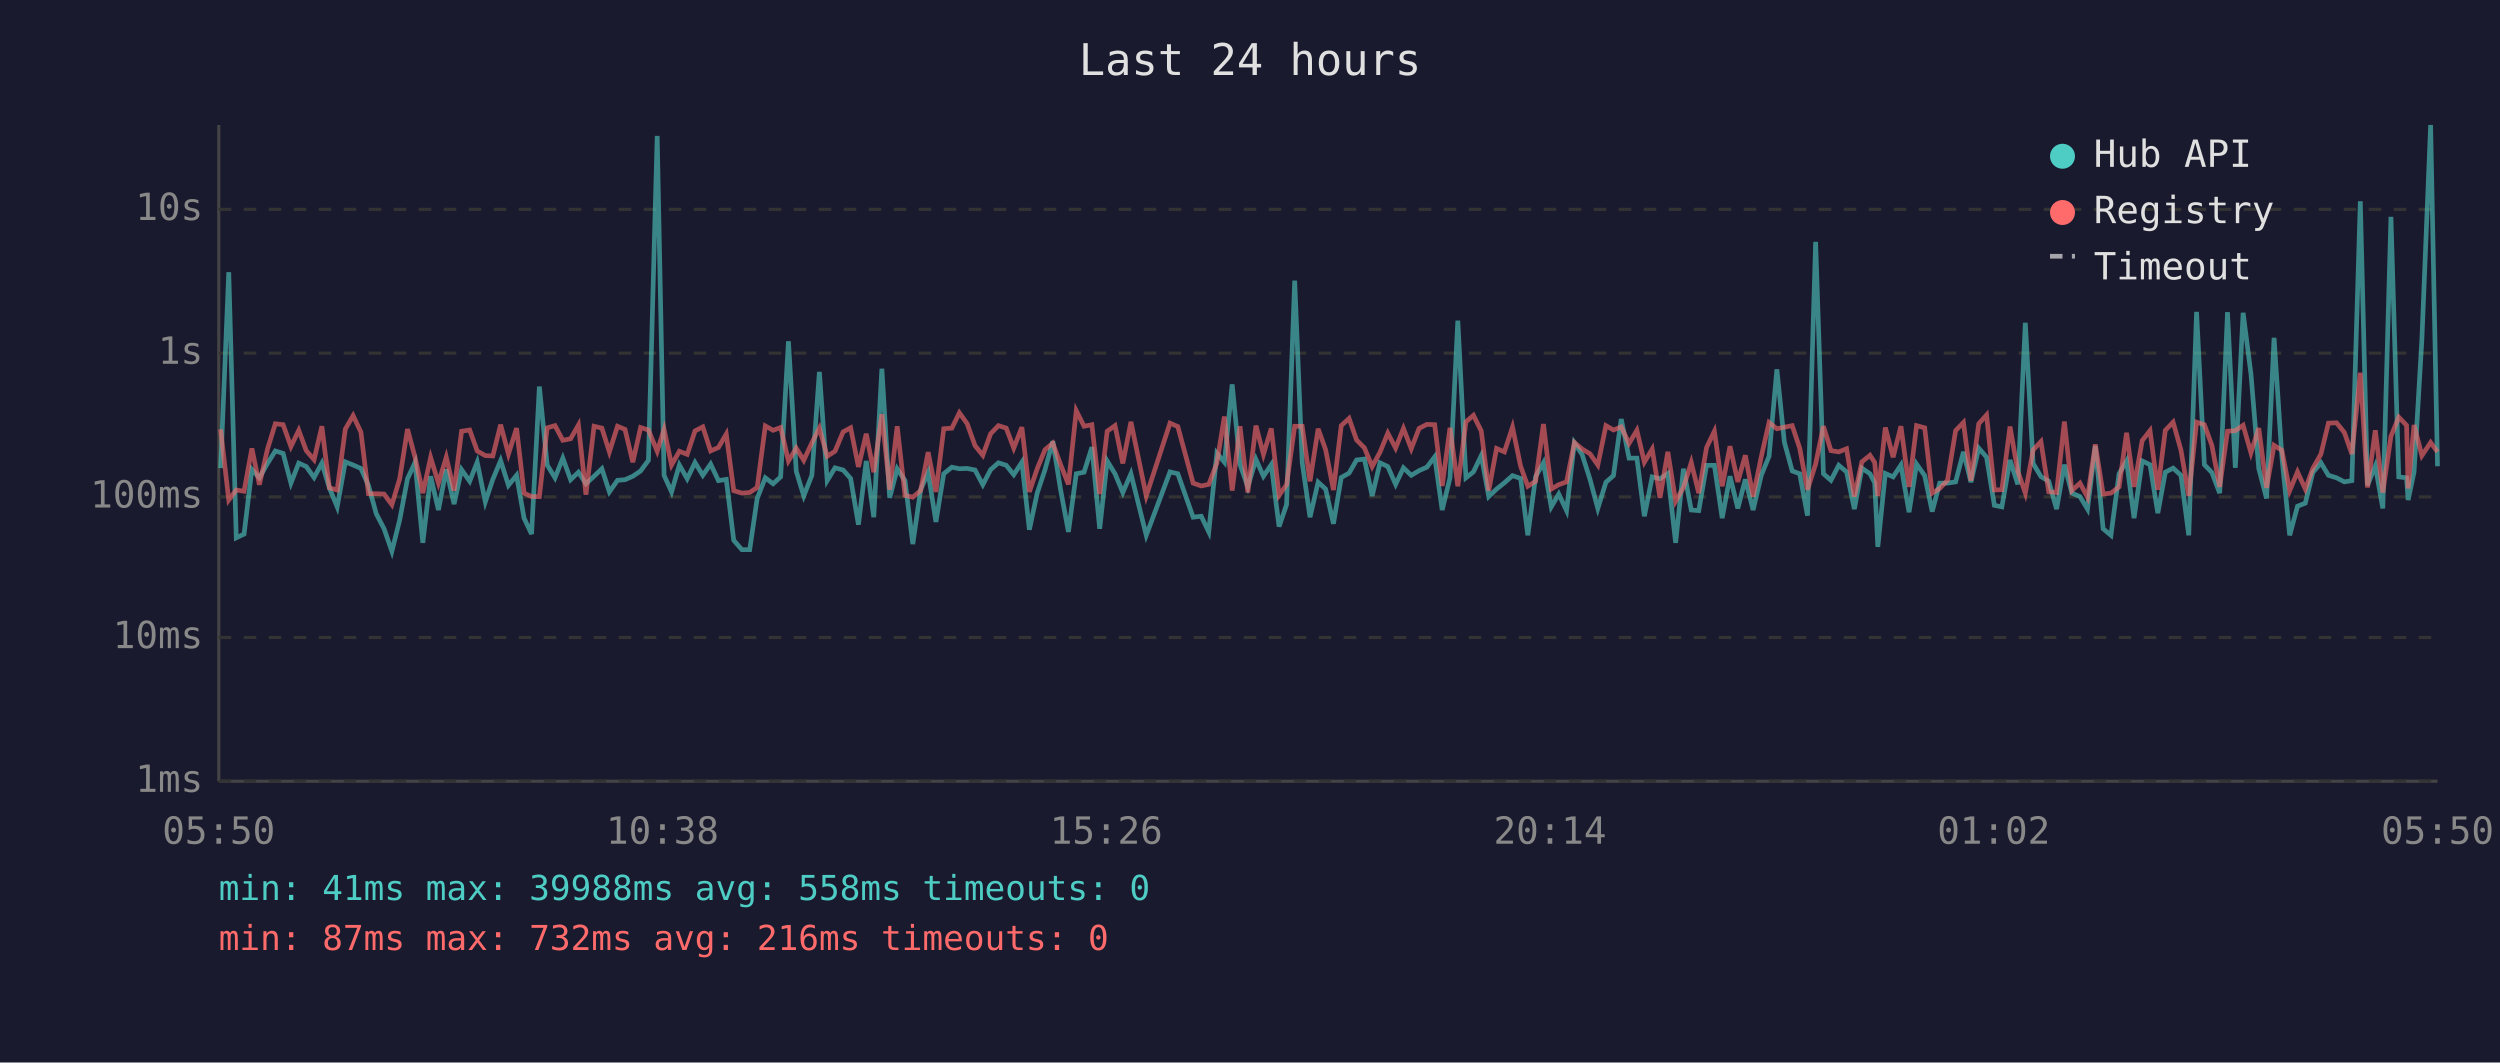
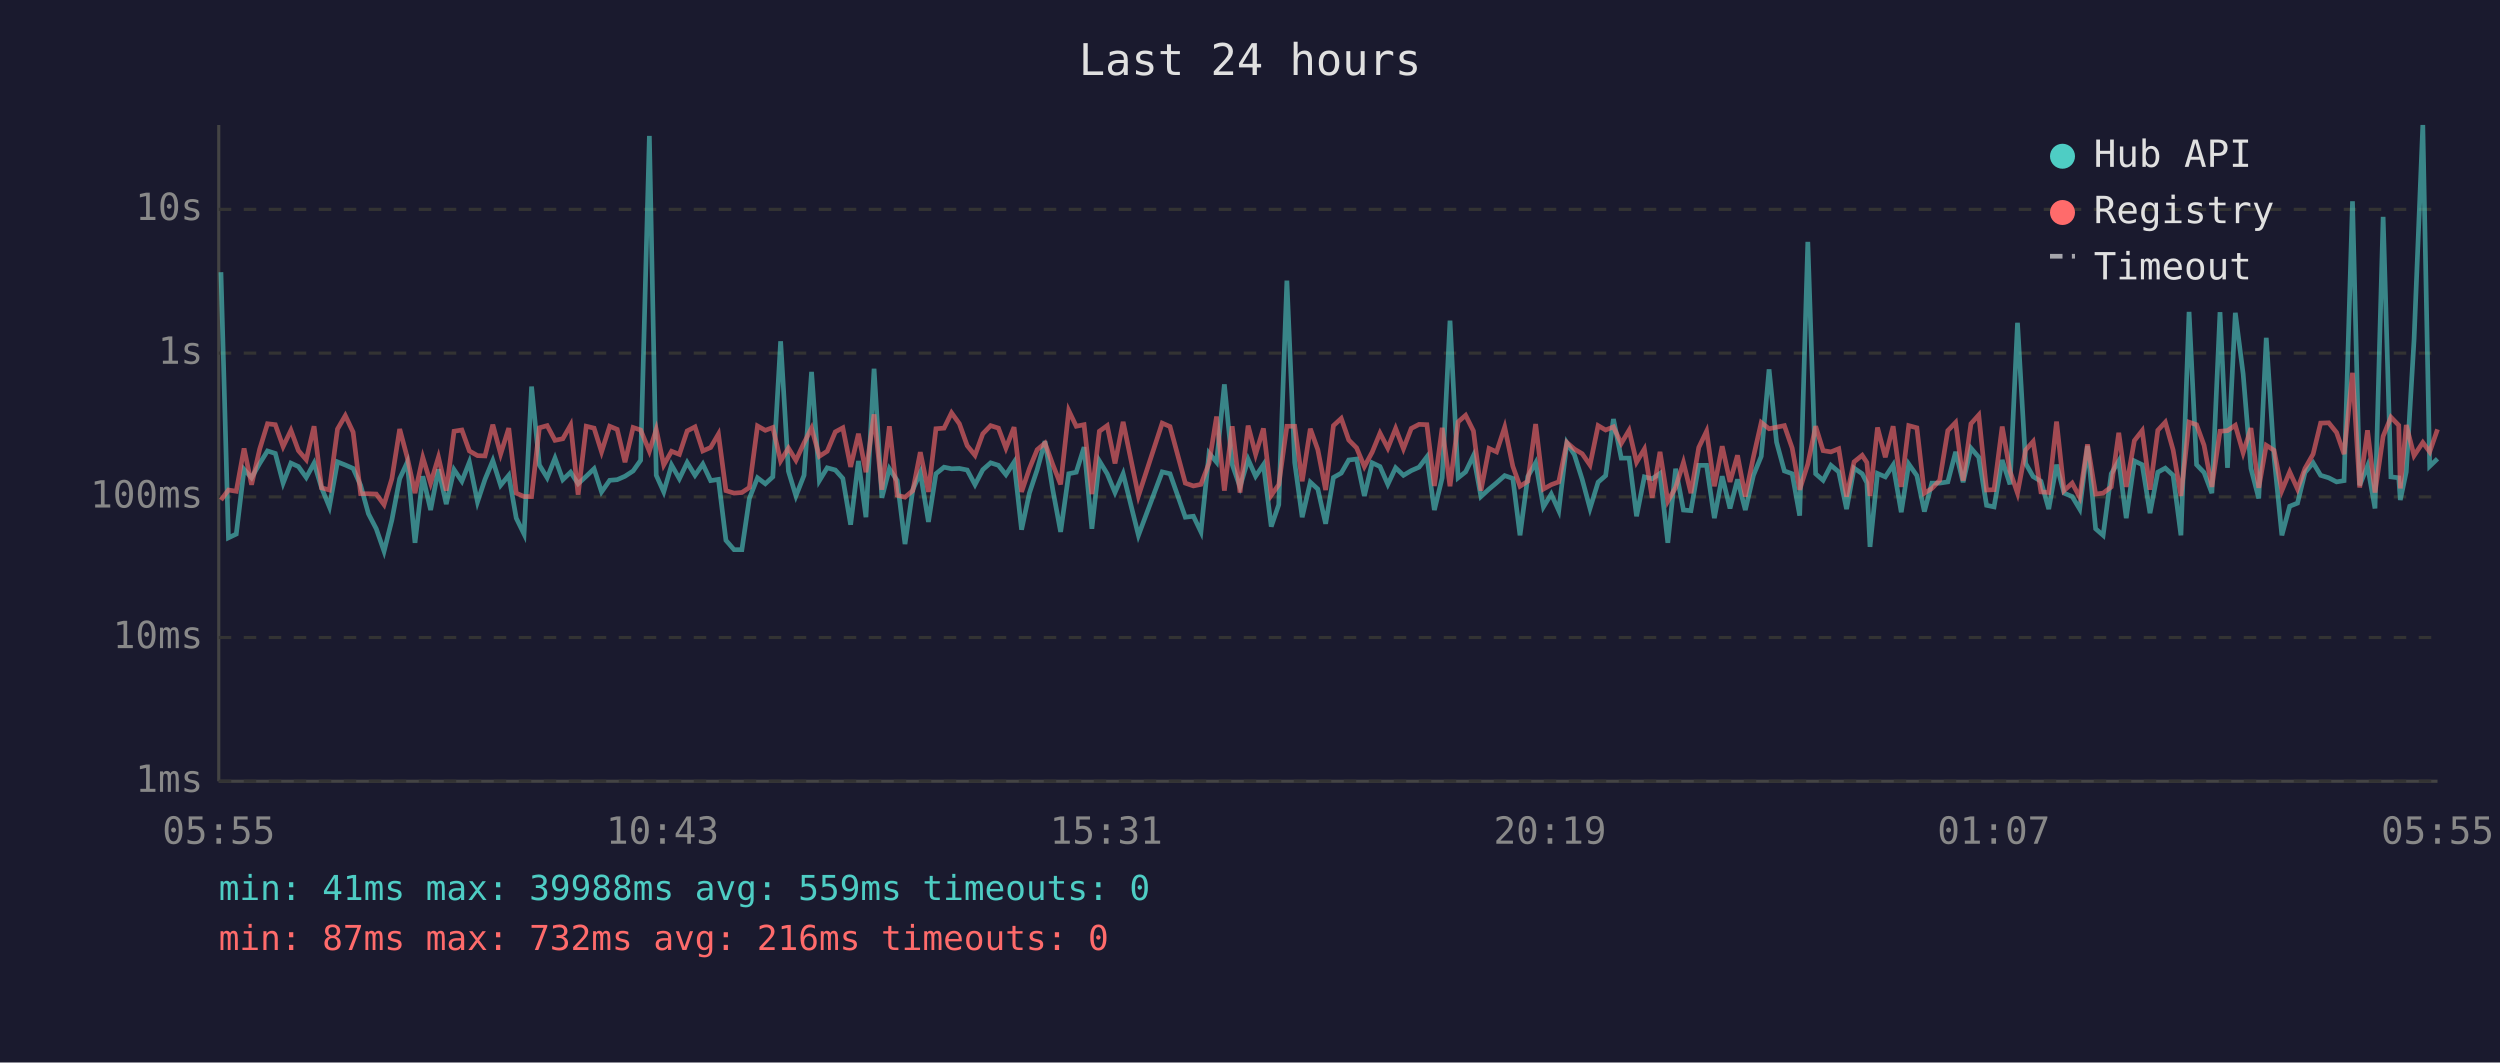
<svg xmlns="http://www.w3.org/2000/svg" viewBox="0 0 800 340" font-family="monospace" font-size="12">
  <rect width="800" height="340" fill="#1a1a2e" />
  <text x="400" y="24" fill="#e0e0e0" font-size="14" text-anchor="middle">Last 24 hours</text>
  <line x1="70" y1="40" x2="70" y2="250" stroke="#444" stroke-width="1" />
  <line x1="70" y1="250" x2="780" y2="250" stroke="#444" stroke-width="1" />
  <line x1="70" y1="250" x2="780" y2="250" stroke="#333" stroke-width="1" stroke-dasharray="4" />
  <text x="65" y="250" fill="#888" text-anchor="end" dominant-baseline="middle">1ms</text>
  <line x1="70" y1="204" x2="780" y2="204" stroke="#333" stroke-width="1" stroke-dasharray="4" />
  <text x="65" y="204" fill="#888" text-anchor="end" dominant-baseline="middle">10ms</text>
  <line x1="70" y1="159" x2="780" y2="159" stroke="#333" stroke-width="1" stroke-dasharray="4" />
  <text x="65" y="159" fill="#888" text-anchor="end" dominant-baseline="middle">100ms</text>
  <line x1="70" y1="113" x2="780" y2="113" stroke="#333" stroke-width="1" stroke-dasharray="4" />
  <text x="65" y="113" fill="#888" text-anchor="end" dominant-baseline="middle">1s</text>
  <line x1="70" y1="67" x2="780" y2="67" stroke="#333" stroke-width="1" stroke-dasharray="4" />
  <text x="65" y="67" fill="#888" text-anchor="end" dominant-baseline="middle">10s</text>
-   <text x="70" y="270" fill="#888" text-anchor="middle">05:50</text>
-   <text x="212" y="270" fill="#888" text-anchor="middle">10:38</text>
-   <text x="354" y="270" fill="#888" text-anchor="middle">15:26</text>
-   <text x="496" y="270" fill="#888" text-anchor="middle">20:14</text>
-   <text x="638" y="270" fill="#888" text-anchor="middle">01:02</text>
-   <text x="780" y="270" fill="#888" text-anchor="middle">05:50</text>
-   <polyline points="70.6,149.8 73.2,87.1 75.6,172.1 78.1,170.9 80.6,150.2 83.0,152.9 85.6,148.3 88.1,144.3 90.6,145.1 93.1,154.6 95.6,148.2 98.0,149.3 100.5,152.8 103.0,148.2 105.4,156.1 107.9,162.2 110.5,147.8 113.0,148.8 115.5,149.9 117.9,155.3 120.4,164.4 122.9,169.2 125.4,176.4 127.9,166.4 130.4,153.2 132.8,148.0 135.3,173.7 137.8,152.4 140.3,163.2 142.8,150.2 145.3,161.3 147.7,150.3 150.3,154.0 152.7,147.9 155.3,160.6 157.7,153.4 160.2,147.4 162.7,155.3 165.3,152.1 167.7,165.8 170.1,170.9 172.6,123.7 175.1,148.8 177.6,152.9 180.1,146.6 182.6,153.5 185.1,151.1 187.5,154.8 190.1,152.4 192.6,150.0 195.0,157.4 197.6,153.7 200.0,153.5 202.5,152.4 205.0,150.7 207.5,147.3 210.3,43.5 212.5,152.1 214.9,157.4 217.4,148.8 219.9,153.2 222.4,148.0 224.9,152.1 227.4,148.5 229.9,153.8 232.4,153.4 234.8,172.9 237.4,175.9 239.9,175.9 242.3,159.5 244.9,152.9 247.4,154.8 249.8,152.6 252.3,109.2 254.8,150.8 257.2,158.7 259.8,152.1 262.2,119.0 264.7,153.8 267.2,149.7 269.8,150.4 272.2,153.1 274.7,167.9 277.2,147.5 279.6,165.5 282.2,118.0 284.7,159.3 287.1,150.0 289.6,153.8 292.1,174.1 294.6,156.7 297.0,151.2 299.5,167.0 302.0,151.6 304.6,149.5 307.0,150.0 309.5,149.9 312.0,150.4 314.5,155.1 317.0,150.3 319.5,148.1 322.0,148.9 324.4,151.9 327.0,147.9 329.4,169.5 331.9,157.8 334.4,150.3 336.9,141.2 339.4,156.8 341.9,170.2 344.4,151.6 346.9,151.1 349.4,143.1 351.9,169.2 354.3,147.5 356.8,151.6 359.3,157.6 361.9,151.6 366.8,171.3 374.4,151.0 376.9,151.6 381.8,165.5 384.4,165.2 386.8,170.2 389.4,145.0 391.8,147.9 394.3,123.0 396.8,148.6 399.3,155.8 401.9,147.0 404.3,152.4 406.8,148.7 409.3,168.5 411.7,161.5 414.3,89.8 416.7,148.0 419.2,165.5 421.8,154.3 424.2,156.5 426.7,167.6 429.2,152.8 431.7,151.4 434.1,147.2 436.6,146.9 439.1,158.7 441.6,148.1 444.1,149.3 446.6,155.0 449.1,149.7 451.6,152.1 454.1,150.6 456.6,149.5 459.1,146.2 461.5,163.2 464.0,152.9 466.5,102.6 469.1,152.9 471.5,151.0 474.0,145.8 476.4,158.9 478.9,156.5 481.4,154.5 484.0,152.2 486.6,153.1 488.9,171.3 491.4,152.5 493.9,148.1 496.4,162.2 498.8,158.1 501.3,163.4 503.8,141.7 506.3,145.5 508.8,153.4 511.3,162.7 513.9,154.3 516.3,152.2 518.8,134.1 521.3,146.6 523.8,146.6 526.2,165.2 528.7,152.6 531.2,153.2 533.7,151.5 536.2,173.7 538.7,150.0 541.2,163.2 543.6,163.4 546.1,148.9 548.6,148.9 551.1,165.8 553.6,152.4 556.1,162.7 558.5,153.4 561.0,163.2 563.6,152.1 566.1,146.0 568.6,118.2 571.0,141.5 573.5,150.7 575.9,151.6 578.4,165.0 581.0,77.4 583.5,151.6 585.9,153.7 588.4,148.9 590.9,151.0 593.4,162.9 595.8,149.8 598.4,151.6 599.9,154.5 600.9,175.0 603.3,151.5 605.8,152.6 608.3,148.8 610.9,163.9 613.3,148.5 615.9,152.2 618.3,163.7 620.7,154.6 623.2,154.6 625.8,154.2 628.3,144.6 630.7,154.3 633.2,143.4 635.7,146.3 638.2,161.7 640.6,162.2 643.2,147.2 645.7,155.0 648.1,103.3 650.6,148.3 653.1,152.5 655.6,154.0 658.1,162.9 660.6,148.7 663.0,157.8 665.6,158.9 668.0,162.9 670.5,142.7 673.0,169.2 675.5,171.3 678.1,151.6 680.5,147.5 682.9,165.8 685.5,147.5 688.0,148.7 690.5,164.2 692.9,151.1 695.4,149.8 697.9,152.1 700.4,171.3 702.9,99.8 705.4,148.7 707.8,151.2 710.3,157.8 712.8,99.9 715.3,149.7 717.8,100.1 720.3,119.6 722.8,149.9 725.3,159.5 727.7,108.1 730.2,146.2 732.7,171.3 735.2,162.0 737.7,161.0 740.1,151.2 742.7,148.1 745.1,152.1 747.7,152.9 750.2,154.2 752.6,153.8 755.3,64.4 757.6,155.3 760.1,149.1 762.5,162.7 765.1,69.4 767.6,152.6 770.1,152.9 770.6,160.0 772.5,151.0 775.0,108.7 777.8,40.0 780.0,149.2" fill="none" stroke="#4ecdc4" stroke-width="1.5" opacity="0.6" />
-   <polyline points="70.6,137.4 73.2,160.0 75.6,156.8 78.1,157.2 80.6,143.5 83.0,155.1 85.6,143.7 88.1,135.6 90.6,135.9 93.1,142.9 95.6,137.7 98.0,144.2 100.5,147.1 103.0,136.4 105.4,156.1 107.9,156.8 110.5,137.3 113.0,133.0 115.5,138.3 117.9,158.0 120.4,158.0 122.9,158.1 125.4,161.5 127.9,153.2 130.4,137.3 132.8,146.3 135.3,157.8 137.8,146.4 140.3,154.6 142.8,146.3 145.3,157.0 147.7,138.0 150.3,137.6 152.7,144.3 155.3,145.8 157.7,145.9 160.2,135.9 162.7,145.3 165.3,137.0 167.7,157.8 170.1,158.9 172.6,158.9 175.1,136.9 177.6,136.2 180.1,140.9 182.6,140.4 185.1,136.0 187.5,158.3 190.1,136.4 192.6,137.0 195.0,144.6 197.6,136.4 200.0,137.4 202.5,147.9 205.0,136.8 207.5,137.6 210.3,144.4 212.5,137.4 214.9,148.8 217.4,144.4 219.9,145.4 222.4,137.9 224.9,136.6 227.4,144.3 229.9,143.2 232.4,138.9 234.8,157.0 237.4,157.8 239.9,157.6 242.3,156.0 244.9,136.3 247.4,137.7 249.8,136.8 252.3,147.5 254.8,143.4 257.2,147.3 259.8,141.7 262.2,137.0 264.7,146.0 267.2,144.4 269.8,138.2 272.2,136.9 274.7,149.4 277.2,138.8 279.6,151.1 282.2,132.6 284.7,156.7 287.1,136.4 289.6,158.5 292.1,159.1 294.6,157.0 297.0,144.7 299.5,157.4 302.0,137.2 304.6,137.0 307.0,132.1 309.5,135.6 312.0,142.6 314.5,145.7 317.0,138.8 319.5,136.2 322.0,137.0 324.4,143.4 327.0,136.7 329.4,157.4 331.9,150.0 334.4,143.9 336.9,141.8 339.4,148.7 341.9,155.0 344.4,131.4 346.9,136.4 349.4,135.9 351.9,158.1 354.3,138.0 356.8,136.2 359.3,148.3 361.9,135.0 366.8,158.7 374.4,135.4 376.9,136.5 381.8,154.6 384.4,155.5 386.8,155.0 389.4,148.2 391.8,133.3 394.3,157.0 396.8,136.4 399.3,157.6 401.9,136.2 404.3,145.4 406.8,137.1 409.3,158.5 411.7,155.1 414.3,136.4 416.7,136.4 419.2,154.0 421.8,137.2 424.2,143.9 426.7,156.8 429.2,136.2 431.7,133.9 434.1,140.8 436.6,143.3 439.1,149.3 441.6,144.7 444.1,138.6 446.6,143.4 449.1,137.1 451.6,143.6 454.1,137.1 456.6,135.8 459.1,135.9 461.5,155.5 464.0,136.9 466.5,155.6 469.1,135.0 471.5,132.9 474.0,137.9 476.4,157.0 478.9,143.5 481.4,144.6 484.0,136.7 486.6,149.2 488.9,155.6 491.4,154.0 493.9,135.7 496.4,156.5 498.8,155.1 501.3,154.2 503.8,141.6 506.3,143.7 508.8,145.2 511.3,148.8 513.9,136.2 516.3,137.6 518.8,136.6 521.3,141.9 523.8,137.7 526.2,147.9 528.7,143.7 531.2,159.3 533.7,144.6 536.2,160.4 538.7,156.0 541.2,148.0 543.6,157.8 546.1,143.2 548.6,138.0 551.1,155.6 553.6,142.8 556.1,154.2 558.5,145.7 561.0,158.9 563.6,146.2 566.1,135.2 568.6,137.2 571.0,136.7 573.5,136.2 575.9,143.4 578.4,156.7 581.0,148.5 583.5,136.4 585.9,144.2 588.4,144.6 590.9,143.6 593.4,158.9 595.8,147.8 598.4,145.7 599.9,148.0 600.9,158.7 603.3,136.8 605.8,146.3 608.3,136.4 610.9,155.8 613.3,136.2 615.9,136.9 618.3,157.8 620.7,156.3 623.2,153.7 625.8,137.8 628.3,135.2 630.7,153.8 633.2,135.6 635.7,132.8 638.2,156.8 640.6,156.7 643.2,136.5 645.7,150.8 648.1,157.8 650.6,144.0 653.1,141.3 655.6,157.4 658.1,157.6 660.6,134.9 663.0,157.0 665.6,154.6 668.0,159.1 670.5,142.2 673.0,158.1 675.5,157.8 678.1,155.8 680.5,138.5 682.9,155.8 685.5,141.0 688.0,137.8 690.5,156.7 692.9,137.7 695.4,135.1 697.9,144.0 700.4,158.7 702.9,135.1 705.4,135.9 707.8,142.5 710.3,155.8 712.8,138.0 715.3,137.8 717.8,136.1 720.3,144.9 722.8,137.0 725.3,156.1 727.7,142.5 730.2,144.1 732.7,157.0 735.2,151.0 737.7,156.5 740.1,149.9 742.7,145.3 745.1,135.4 747.7,135.3 750.2,138.4 752.6,145.3 755.3,119.3 757.6,156.0 760.1,137.7 762.5,157.6 765.1,139.6 767.6,133.5 770.1,136.1 770.6,156.3 772.5,136.0 775.0,145.8 777.8,141.6 780.0,144.6" fill="none" stroke="#ff6b6b" stroke-width="1.5" opacity="0.6" />
+   <text x="70" y="270" fill="#888" text-anchor="middle">05:55</text>
+   <text x="212" y="270" fill="#888" text-anchor="middle">10:43</text>
+   <text x="354" y="270" fill="#888" text-anchor="middle">15:31</text>
+   <text x="496" y="270" fill="#888" text-anchor="middle">20:19</text>
+   <text x="638" y="270" fill="#888" text-anchor="middle">01:07</text>
+   <text x="780" y="270" fill="#888" text-anchor="middle">05:55</text>
+   <polyline points="70.7,87.1 73.1,172.1 75.6,170.9 78.1,150.2 80.5,152.9 83.1,148.3 85.6,144.3 88.1,145.1 90.6,154.6 93.1,148.2 95.5,149.3 98.0,152.8 100.5,148.2 102.9,156.1 105.4,162.2 108.0,147.8 110.5,148.8 113.0,149.9 115.4,155.3 117.9,164.4 120.4,169.2 122.9,176.4 125.4,166.4 127.9,153.2 130.3,148.0 132.8,173.7 135.3,152.4 137.8,163.2 140.3,150.2 142.8,161.3 145.3,150.3 147.8,154.0 150.2,147.9 152.8,160.6 155.2,153.4 157.7,147.4 160.2,155.3 162.8,152.1 165.2,165.8 167.7,170.9 170.1,123.7 172.6,148.8 175.1,152.9 177.6,146.6 180.1,153.5 182.6,151.1 185.0,154.8 187.6,152.4 190.1,150.0 192.5,157.4 195.1,153.7 197.5,153.5 200.0,152.4 202.6,150.7 205.0,147.3 207.8,43.5 210.0,152.1 212.4,157.4 214.9,148.8 217.4,153.2 219.9,148.0 222.4,152.1 224.9,148.5 227.4,153.8 229.9,153.4 232.3,172.9 234.9,175.9 237.4,175.9 239.8,159.5 242.4,152.9 244.9,154.8 247.3,152.6 249.8,109.2 252.3,150.8 254.7,158.7 257.3,152.1 259.7,119.0 262.2,153.8 264.7,149.7 267.3,150.4 269.7,153.1 272.2,167.9 274.7,147.5 277.1,165.5 279.7,118.0 282.2,159.3 284.6,150.0 287.1,153.8 289.6,174.1 292.1,156.7 294.5,151.2 297.1,167.0 299.5,151.6 302.1,149.5 304.5,150.0 307.0,149.9 309.5,150.4 312.0,155.1 314.5,150.3 317.0,148.1 319.5,148.9 321.9,151.9 324.5,147.9 326.9,169.5 329.4,157.8 331.9,150.3 334.4,141.2 336.9,156.8 339.4,170.2 342.0,151.6 344.4,151.1 346.9,143.1 349.4,169.2 351.8,147.5 354.3,151.6 356.8,157.6 359.4,151.6 364.3,171.3 371.9,151.0 374.4,151.6 379.3,165.5 381.9,165.2 384.3,170.2 386.9,145.0 389.3,147.9 391.8,123.0 394.3,148.6 396.8,155.8 399.4,147.0 401.8,152.4 404.3,148.7 406.8,168.5 409.2,161.5 411.8,89.8 414.3,148.0 416.7,165.5 419.3,154.3 421.7,156.5 424.2,167.6 426.7,152.8 429.2,151.4 431.6,147.2 434.1,146.9 436.6,158.7 439.1,148.1 441.6,149.3 444.1,155.0 446.6,149.7 449.1,152.1 451.6,150.6 454.1,149.5 456.6,146.2 459.0,163.2 461.5,152.9 464.0,102.6 466.6,152.9 469.0,151.0 471.5,145.8 473.9,158.9 476.5,156.5 478.9,154.5 481.5,152.2 484.1,153.1 486.4,171.3 488.9,152.5 491.4,148.1 493.9,162.2 496.4,158.1 498.8,163.4 501.4,141.7 503.8,145.5 506.3,153.4 508.8,162.7 511.4,154.3 513.8,152.2 516.3,134.1 518.8,146.6 521.3,146.6 523.7,165.2 526.2,152.6 528.7,153.2 531.2,151.5 533.7,173.7 536.2,150.0 538.7,163.2 541.1,163.4 543.6,148.9 546.1,148.9 548.6,165.8 551.1,152.4 553.6,162.7 556.0,153.4 558.5,163.2 561.1,152.1 563.6,146.0 566.1,118.2 568.5,141.5 571.0,150.7 573.5,151.6 575.9,165.0 578.5,77.4 581.0,151.6 583.4,153.7 585.9,148.9 588.4,151.0 590.9,162.9 593.3,149.8 595.9,151.6 597.4,154.5 598.4,175.0 600.8,151.5 603.3,152.6 605.8,148.8 608.4,163.9 610.8,148.5 613.4,152.2 615.8,163.7 618.2,154.6 620.7,154.6 623.3,154.2 625.8,144.6 628.2,154.3 630.7,143.4 633.2,146.3 635.7,161.7 638.1,162.2 640.7,147.2 643.2,155.0 645.6,103.3 648.2,148.3 650.6,152.5 653.1,154.0 655.6,162.9 658.1,148.7 660.5,157.8 663.1,158.9 665.5,162.9 668.0,142.7 670.6,169.2 673.0,171.3 675.6,151.6 678.0,147.5 680.4,165.8 683.0,147.5 685.5,148.7 688.0,164.2 690.5,151.1 692.9,149.8 695.4,152.1 697.9,171.3 700.5,99.8 702.9,148.7 705.3,151.2 707.8,157.8 710.4,99.9 712.8,149.7 715.3,100.1 717.8,119.6 720.3,149.9 722.8,159.5 725.2,108.1 727.7,146.2 730.2,171.3 732.7,162.0 735.2,161.0 737.6,151.2 740.2,148.1 742.6,152.1 745.2,152.9 747.7,154.2 750.1,153.8 752.8,64.4 755.1,155.3 757.6,149.1 760.0,162.7 762.6,69.4 765.1,152.6 767.6,152.9 768.1,160.0 770.0,151.0 772.5,108.7 775.3,40.0 777.5,149.2 780.0,146.8" fill="none" stroke="#4ecdc4" stroke-width="1.5" opacity="0.6" />
+   <polyline points="70.7,160.0 73.1,156.8 75.6,157.2 78.1,143.5 80.5,155.1 83.1,143.7 85.6,135.6 88.1,135.9 90.6,142.9 93.1,137.7 95.5,144.2 98.0,147.1 100.5,136.4 102.9,156.1 105.4,156.8 108.0,137.3 110.5,133.0 113.0,138.3 115.4,158.0 117.9,158.0 120.4,158.1 122.9,161.5 125.4,153.2 127.9,137.3 130.3,146.3 132.8,157.8 135.3,146.4 137.8,154.6 140.3,146.3 142.8,157.0 145.3,138.0 147.8,137.6 150.2,144.3 152.8,145.8 155.2,145.9 157.7,135.9 160.2,145.3 162.8,137.0 165.2,157.8 167.7,158.9 170.1,158.9 172.6,136.9 175.1,136.2 177.6,140.9 180.1,140.4 182.6,136.0 185.0,158.3 187.6,136.4 190.1,137.0 192.5,144.6 195.1,136.4 197.5,137.4 200.0,147.9 202.6,136.8 205.0,137.6 207.8,144.4 210.0,137.4 212.4,148.8 214.9,144.4 217.4,145.4 219.9,137.9 222.4,136.6 224.9,144.3 227.4,143.2 229.9,138.9 232.3,157.0 234.9,157.8 237.4,157.6 239.8,156.0 242.4,136.3 244.9,137.7 247.3,136.8 249.8,147.5 252.3,143.4 254.7,147.3 257.3,141.7 259.7,137.0 262.2,146.0 264.7,144.4 267.3,138.2 269.7,136.9 272.2,149.4 274.7,138.8 277.1,151.1 279.7,132.6 282.2,156.7 284.6,136.4 287.1,158.5 289.6,159.1 292.1,157.0 294.5,144.7 297.1,157.4 299.5,137.2 302.1,137.0 304.5,132.1 307.0,135.6 309.5,142.6 312.0,145.7 314.5,138.8 317.0,136.2 319.5,137.0 321.9,143.4 324.5,136.7 326.9,157.4 329.4,150.0 331.9,143.9 334.4,141.8 336.9,148.7 339.4,155.0 342.0,131.4 344.4,136.4 346.9,135.9 349.4,158.1 351.8,138.0 354.3,136.2 356.8,148.3 359.4,135.0 364.3,158.7 371.9,135.4 374.4,136.5 379.3,154.6 381.9,155.5 384.3,155.0 386.9,148.2 389.3,133.3 391.8,157.0 394.3,136.4 396.8,157.6 399.4,136.2 401.8,145.4 404.3,137.1 406.8,158.5 409.2,155.1 411.8,136.4 414.3,136.4 416.7,154.0 419.3,137.2 421.7,143.9 424.2,156.8 426.7,136.2 429.2,133.9 431.6,140.8 434.1,143.3 436.6,149.3 439.1,144.7 441.6,138.6 444.1,143.4 446.6,137.1 449.1,143.6 451.6,137.1 454.1,135.8 456.6,135.9 459.0,155.5 461.5,136.9 464.0,155.6 466.6,135.0 469.0,132.9 471.5,137.9 473.9,157.0 476.5,143.5 478.9,144.6 481.5,136.7 484.1,149.2 486.4,155.6 488.9,154.0 491.4,135.7 493.9,156.5 496.4,155.1 498.8,154.2 501.4,141.6 503.8,143.7 506.3,145.2 508.8,148.8 511.4,136.2 513.8,137.6 516.3,136.6 518.8,141.9 521.3,137.7 523.7,147.9 526.2,143.7 528.7,159.3 531.2,144.6 533.7,160.4 536.2,156.0 538.7,148.0 541.1,157.8 543.6,143.2 546.1,138.0 548.6,155.6 551.1,142.8 553.6,154.2 556.0,145.7 558.5,158.9 561.1,146.2 563.6,135.2 566.1,137.2 568.5,136.7 571.0,136.2 573.5,143.4 575.9,156.7 578.5,148.5 581.0,136.4 583.4,144.2 585.9,144.6 588.4,143.6 590.9,158.9 593.3,147.8 595.9,145.7 597.4,148.0 598.4,158.7 600.8,136.8 603.3,146.3 605.8,136.4 608.4,155.8 610.8,136.2 613.4,136.9 615.8,157.8 618.2,156.3 620.7,153.7 623.3,137.8 625.8,135.2 628.2,153.8 630.7,135.6 633.2,132.8 635.7,156.8 638.1,156.7 640.7,136.5 643.2,150.8 645.6,157.8 648.2,144.0 650.6,141.3 653.1,157.4 655.6,157.6 658.1,134.9 660.5,157.0 663.1,154.6 665.5,159.1 668.0,142.2 670.6,158.1 673.0,157.8 675.6,155.8 678.0,138.5 680.4,155.8 683.0,141.0 685.5,137.8 688.0,156.7 690.5,137.7 692.9,135.1 695.4,144.0 697.9,158.7 700.5,135.1 702.9,135.9 705.3,142.5 707.8,155.8 710.4,138.0 712.8,137.8 715.3,136.1 717.8,144.9 720.3,137.0 722.8,156.1 725.2,142.5 727.7,144.1 730.2,157.0 732.7,151.0 735.2,156.5 737.6,149.9 740.2,145.3 742.6,135.4 745.2,135.3 747.7,138.4 750.1,145.3 752.8,119.3 755.1,156.0 757.6,137.7 760.0,157.6 762.6,139.6 765.1,133.5 767.6,136.1 768.1,156.3 770.0,136.0 772.5,145.8 775.3,141.6 777.5,144.6 780.0,137.4" fill="none" stroke="#ff6b6b" stroke-width="1.5" opacity="0.6" />
  <circle cx="660" cy="50" r="4" fill="#4ecdc4" />
  <text x="670" y="50" fill="#e0e0e0" dominant-baseline="middle">Hub API</text>
  <circle cx="660" cy="68" r="4" fill="#ff6b6b" />
  <text x="670" y="68" fill="#e0e0e0" dominant-baseline="middle">Registry</text>
  <line x1="656" y1="82" x2="664" y2="82" stroke="#e0e0e0" stroke-width="1.5" stroke-dasharray="4,3" opacity="0.7" />
  <text x="670" y="86" fill="#e0e0e0" dominant-baseline="middle">Timeout</text>
-   <text x="70" y="288" fill="#4ecdc4" font-size="11">min: 41ms  max: 39988ms  avg: 558ms  timeouts: 0</text>
+   <text x="70" y="288" fill="#4ecdc4" font-size="11">min: 41ms  max: 39988ms  avg: 559ms  timeouts: 0</text>
  <text x="70" y="304" fill="#ff6b6b" font-size="11">min: 87ms  max: 732ms  avg: 216ms  timeouts: 0</text>
</svg>
